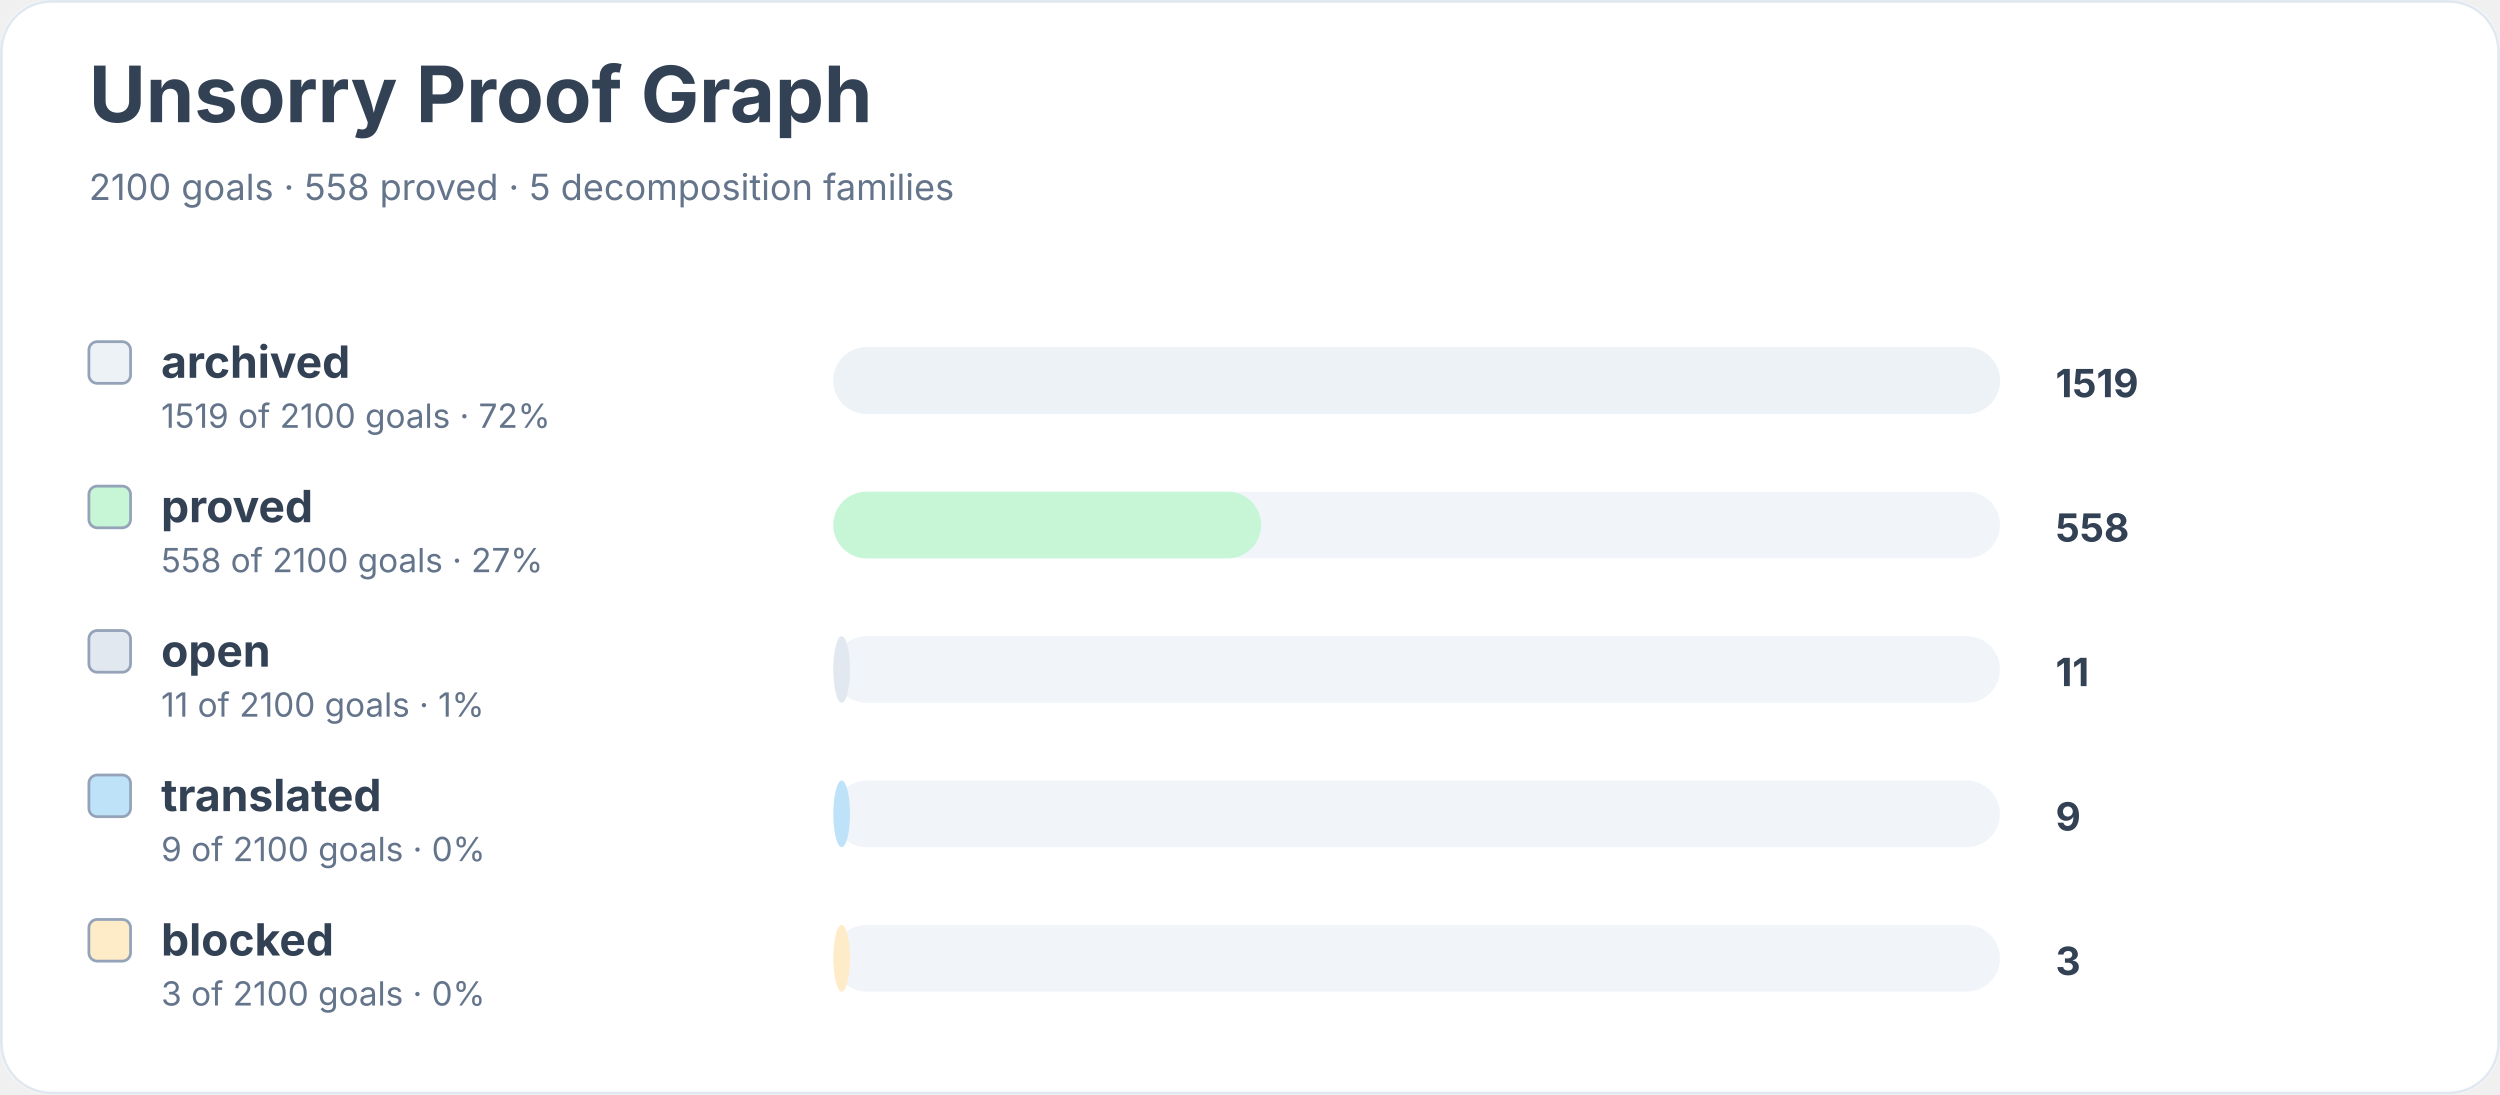
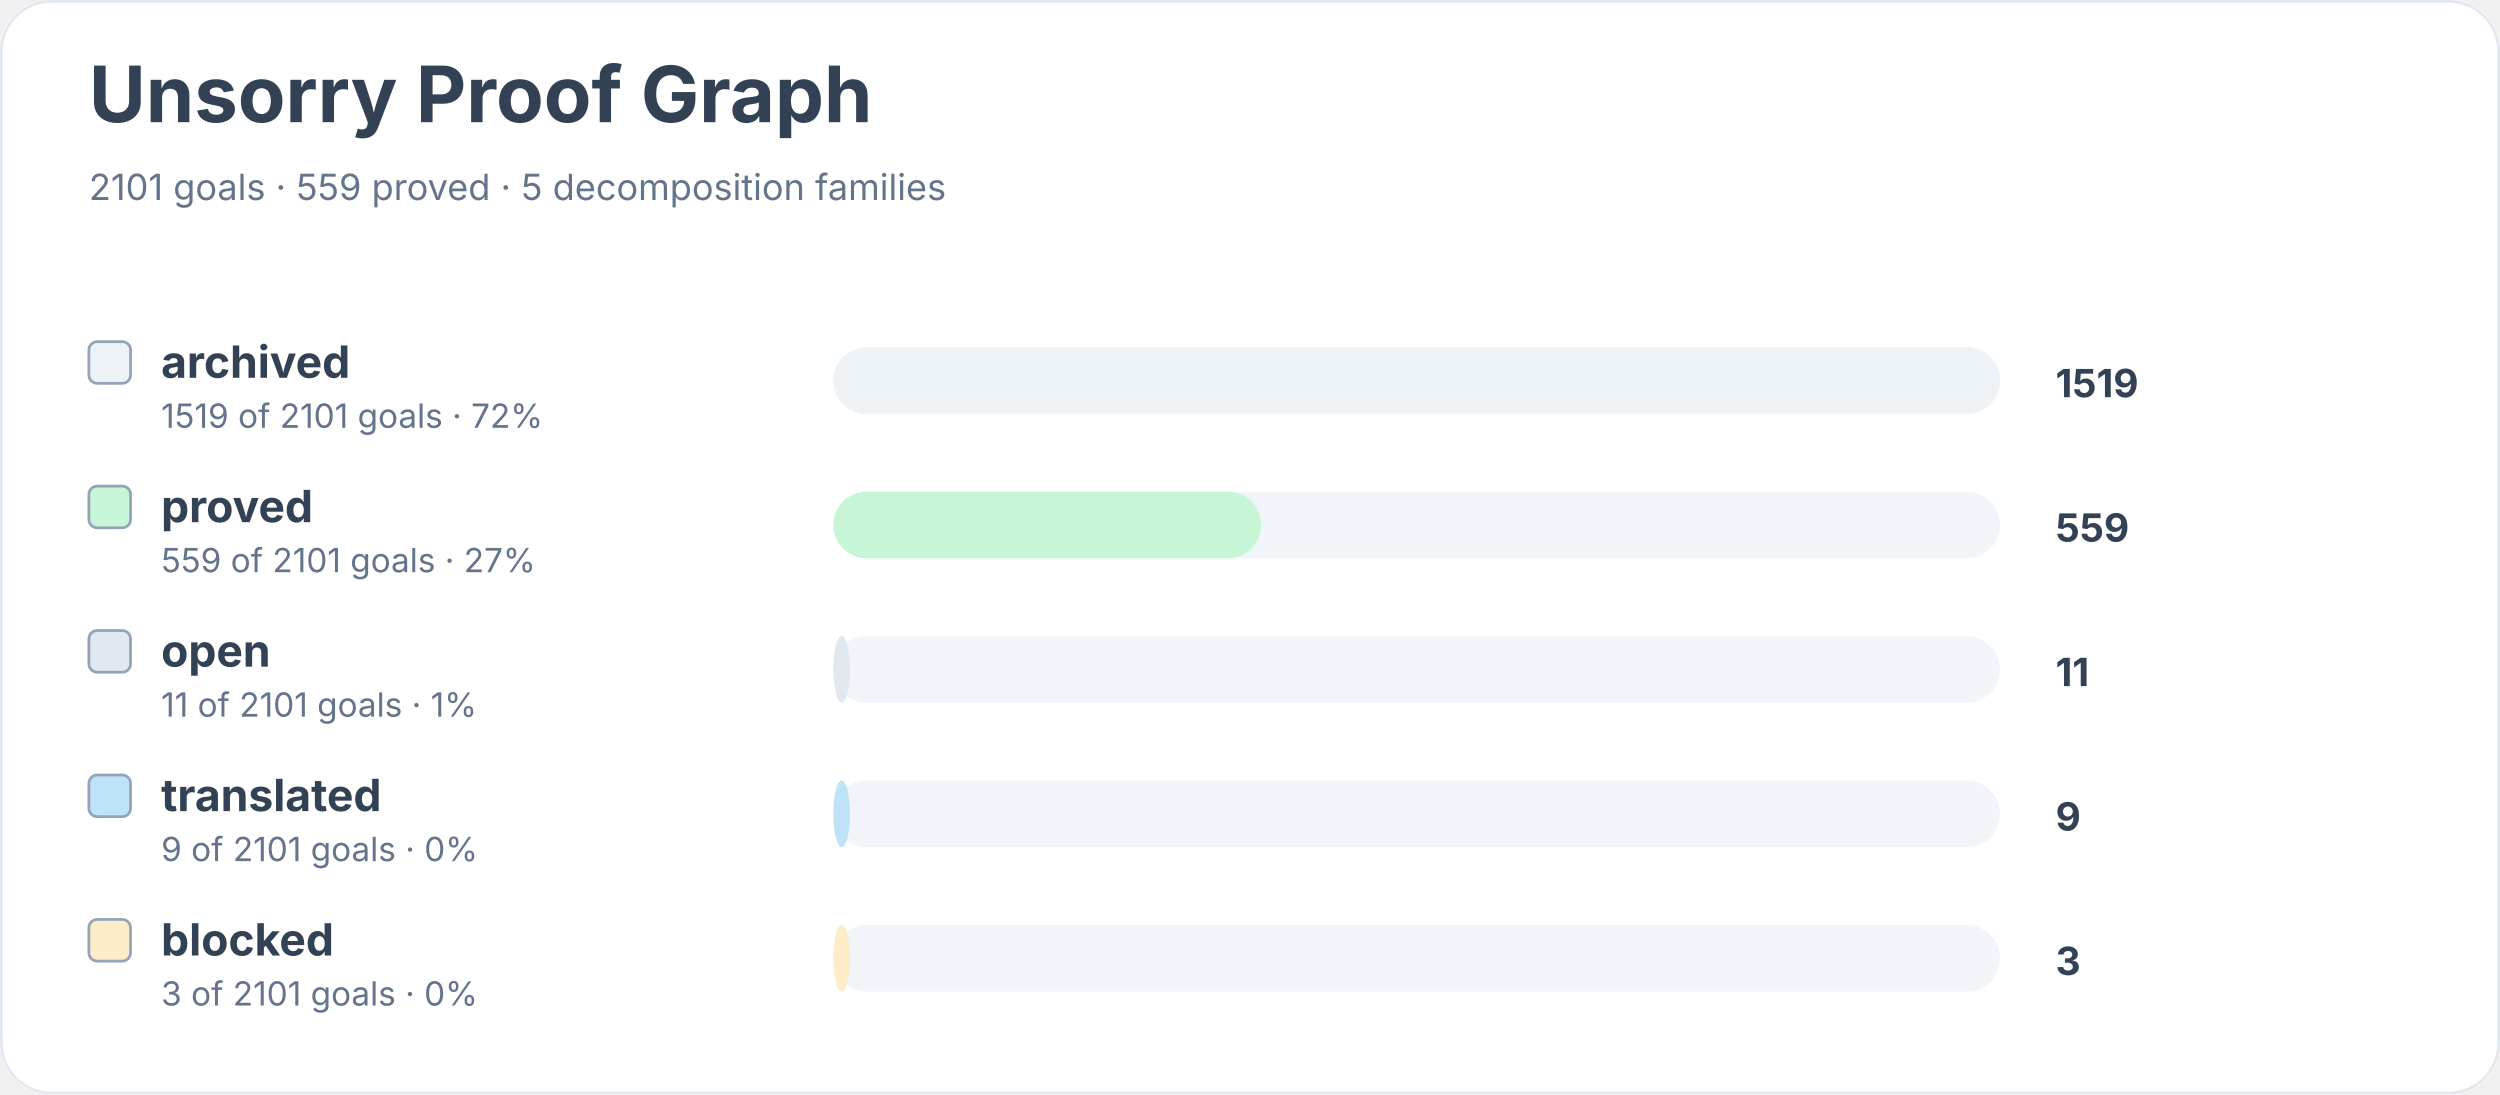
<svg xmlns="http://www.w3.org/2000/svg" width="900" height="394" viewBox="0 0 900 394" role="img" aria-labelledby="title desc">
  <rect width="900" height="100%" rx="18" fill="#ffffff" />
  <rect x="0.5" y="0.5" width="899" height="393" rx="18" fill="none" stroke="#e2e8f0" />
  <text x="32" y="44" font-family="Inter, system-ui, sans-serif" font-size="28" font-weight="700" fill="#334155">Unsorry Proof Graph</text>
-   <text x="32" y="72" font-family="Inter, system-ui, sans-serif" font-size="13" fill="#64748b">2100 goals · 558 proved · 5 decomposition families</text>
+   <text x="32" y="72" font-family="Inter, system-ui, sans-serif" font-size="13" fill="#64748b">2101 goals · 559 proved · 5 decomposition families</text>
  <rect x="32" y="123" width="15" height="15" rx="3" fill="#edf2f7" stroke="#94a3b8" />
  <text x="58" y="136" font-family="Inter, system-ui, sans-serif" font-size="16" font-weight="650" fill="#334155">archived</text>
-   <text x="58" y="154" font-family="Inter, system-ui, sans-serif" font-size="12" fill="#64748b">1519 of 2100 goals · 72%</text>
+   <text x="58" y="154" font-family="Inter, system-ui, sans-serif" font-size="12" fill="#64748b">1519 of 2101 goals · 72%</text>
  <rect x="300" y="125" width="420" height="24" rx="12" fill="#f1f5f9" />
  <rect x="300" y="125" width="420" height="24" rx="12" fill="#edf2f7" />
  <text x="740" y="143" font-family="Inter, system-ui, sans-serif" font-size="14" font-weight="700" fill="#334155">1519</text>
  <rect x="32" y="175" width="15" height="15" rx="3" fill="#c6f6d5" stroke="#94a3b8" />
  <text x="58" y="188" font-family="Inter, system-ui, sans-serif" font-size="16" font-weight="650" fill="#334155">proved</text>
-   <text x="58" y="206" font-family="Inter, system-ui, sans-serif" font-size="12" fill="#64748b">558 of 2100 goals · 27%</text>
+   <text x="58" y="206" font-family="Inter, system-ui, sans-serif" font-size="12" fill="#64748b">559 of 2101 goals · 27%</text>
  <rect x="300" y="177" width="420" height="24" rx="12" fill="#f1f5f9" />
  <rect x="300" y="177" width="154" height="24" rx="12" fill="#c6f6d5" />
-   <text x="740" y="195" font-family="Inter, system-ui, sans-serif" font-size="14" font-weight="700" fill="#334155">558</text>
+   <text x="740" y="195" font-family="Inter, system-ui, sans-serif" font-size="14" font-weight="700" fill="#334155">559</text>
  <rect x="32" y="227" width="15" height="15" rx="3" fill="#e2e8f0" stroke="#94a3b8" />
  <text x="58" y="240" font-family="Inter, system-ui, sans-serif" font-size="16" font-weight="650" fill="#334155">open</text>
-   <text x="58" y="258" font-family="Inter, system-ui, sans-serif" font-size="12" fill="#64748b">11 of 2100 goals · 1%</text>
+   <text x="58" y="258" font-family="Inter, system-ui, sans-serif" font-size="12" fill="#64748b">11 of 2101 goals · 1%</text>
  <rect x="300" y="229" width="420" height="24" rx="12" fill="#f1f5f9" />
  <rect x="300" y="229" width="6" height="24" rx="12" fill="#e2e8f0" />
  <text x="740" y="247" font-family="Inter, system-ui, sans-serif" font-size="14" font-weight="700" fill="#334155">11</text>
  <rect x="32" y="279" width="15" height="15" rx="3" fill="#bee3f8" stroke="#94a3b8" />
  <text x="58" y="292" font-family="Inter, system-ui, sans-serif" font-size="16" font-weight="650" fill="#334155">translated</text>
-   <text x="58" y="310" font-family="Inter, system-ui, sans-serif" font-size="12" fill="#64748b">9 of 2100 goals · 0%</text>
+   <text x="58" y="310" font-family="Inter, system-ui, sans-serif" font-size="12" fill="#64748b">9 of 2101 goals · 0%</text>
  <rect x="300" y="281" width="420" height="24" rx="12" fill="#f1f5f9" />
  <rect x="300" y="281" width="6" height="24" rx="12" fill="#bee3f8" />
  <text x="740" y="299" font-family="Inter, system-ui, sans-serif" font-size="14" font-weight="700" fill="#334155">9</text>
  <rect x="32" y="331" width="15" height="15" rx="3" fill="#feebc8" stroke="#94a3b8" />
  <text x="58" y="344" font-family="Inter, system-ui, sans-serif" font-size="16" font-weight="650" fill="#334155">blocked</text>
-   <text x="58" y="362" font-family="Inter, system-ui, sans-serif" font-size="12" fill="#64748b">3 of 2100 goals · 0%</text>
+   <text x="58" y="362" font-family="Inter, system-ui, sans-serif" font-size="12" fill="#64748b">3 of 2101 goals · 0%</text>
  <rect x="300" y="333" width="420" height="24" rx="12" fill="#f1f5f9" />
  <rect x="300" y="333" width="6" height="24" rx="12" fill="#feebc8" />
  <text x="740" y="351" font-family="Inter, system-ui, sans-serif" font-size="14" font-weight="700" fill="#334155">3</text>
</svg>
